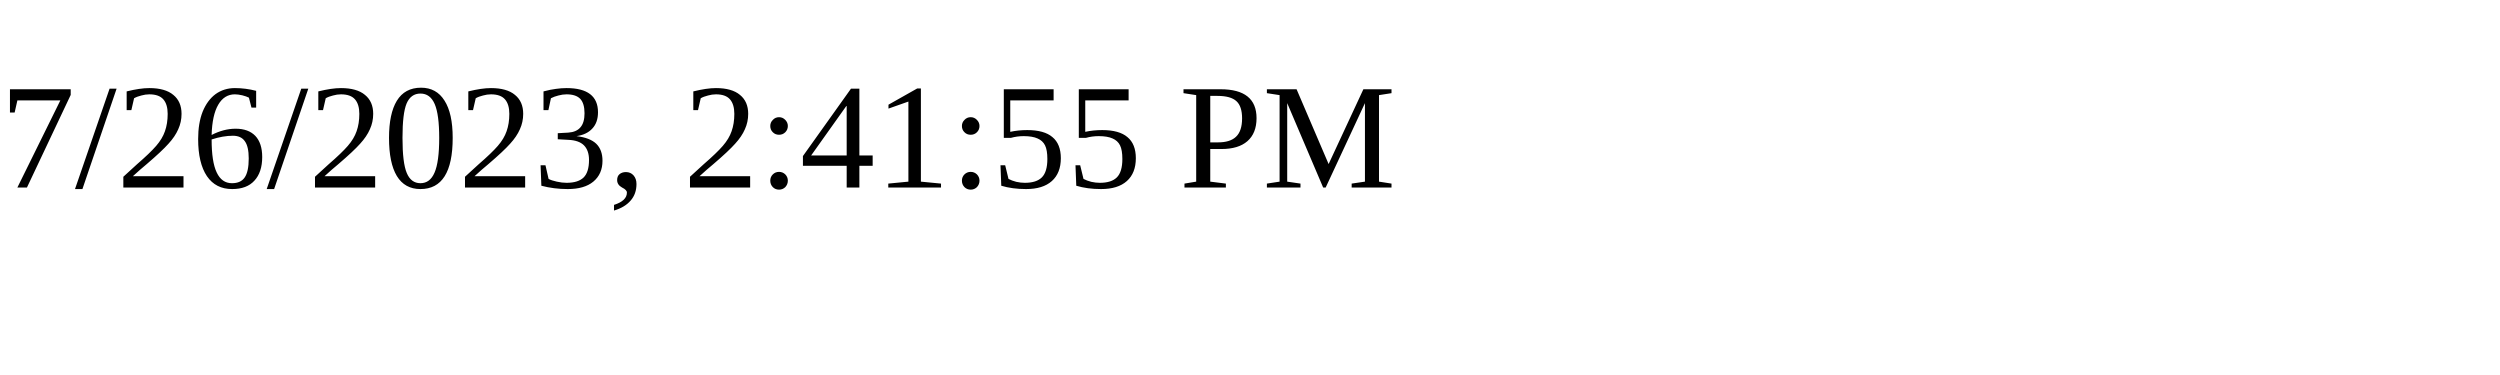
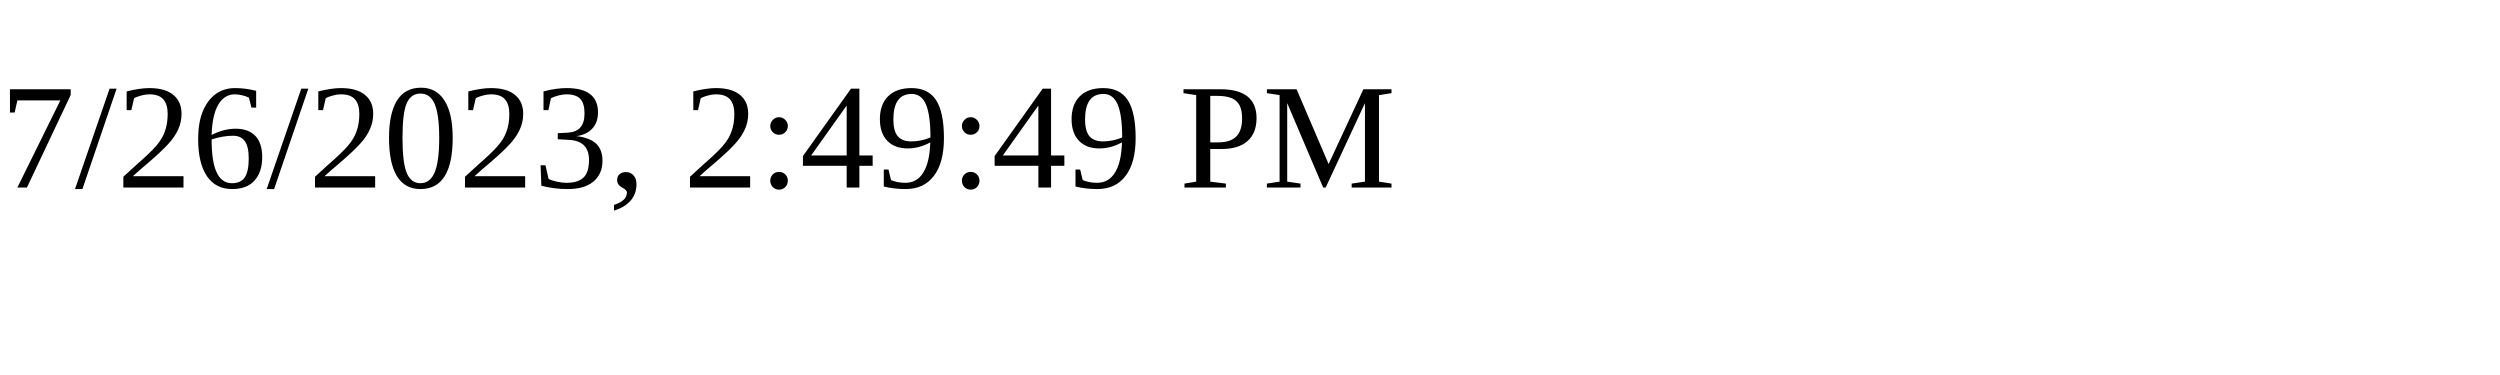
<svg xmlns="http://www.w3.org/2000/svg" height="30" width="200">
-   <text x="0" y="15">7/26/2023, 2:41:55 PM</text>
+   <text x="0" y="15">7/26/2023, 2:49:49 PM</text>
</svg>
